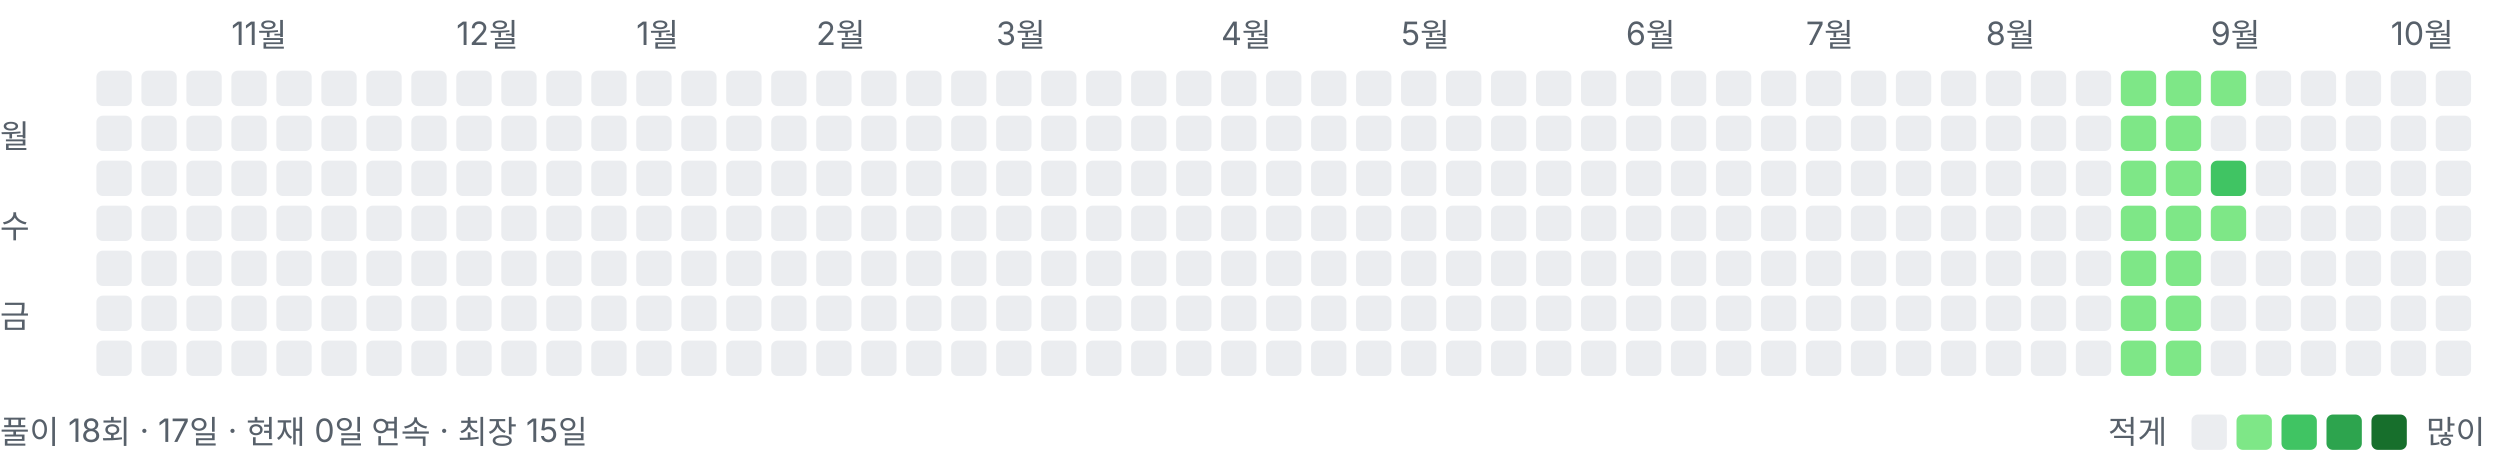
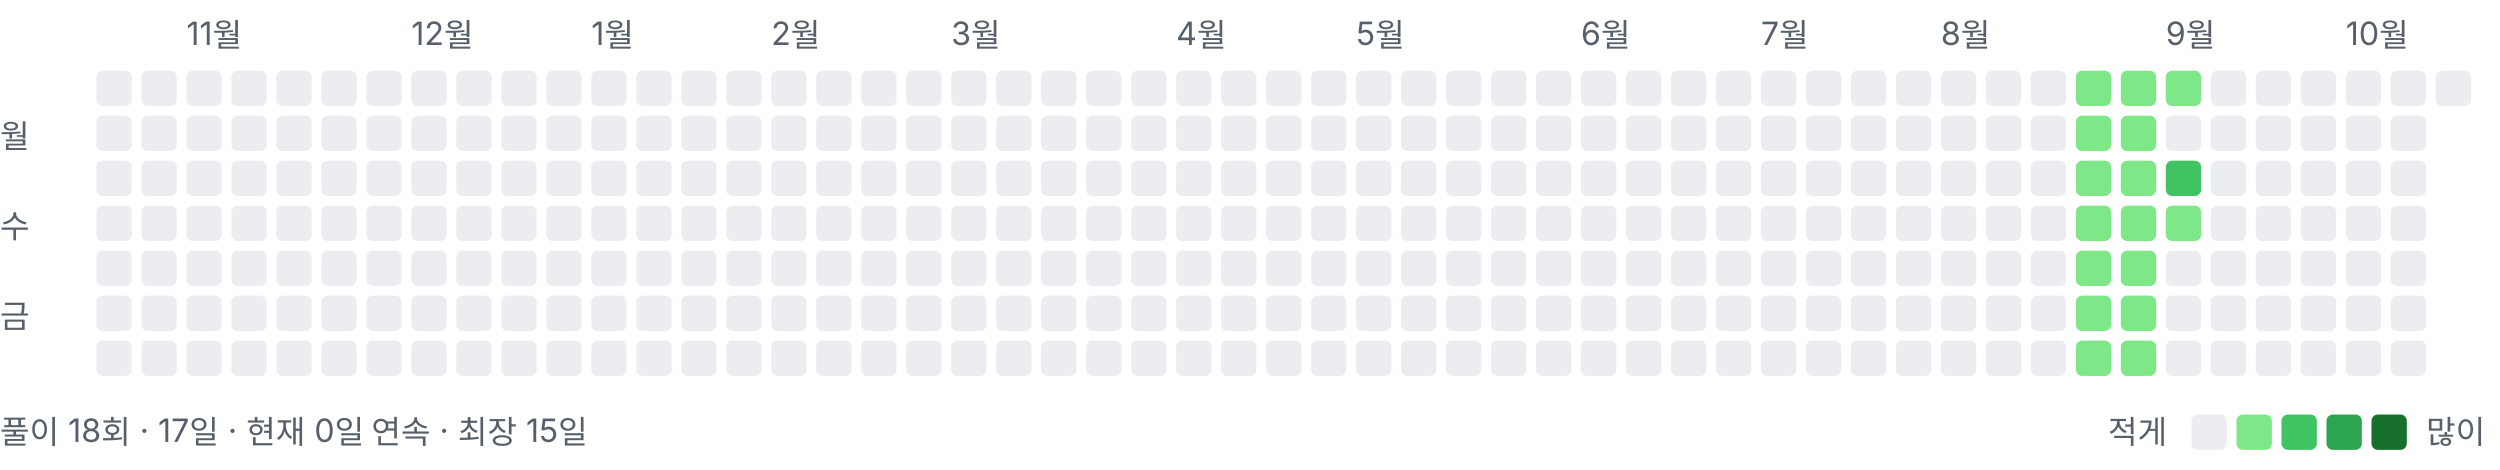
<svg xmlns="http://www.w3.org/2000/svg" width="778" height="146" viewBox="0 0 778 146" role="img" aria-label="풀이 잔디">
  <style>text{font:10px -apple-system,BlinkMacSystemFont,"Segoe UI","Malgun Gothic",sans-serif;fill:#57606a}</style>
-   <text x="72" y="14">11월</text>
-   <text x="142" y="14">12월</text>
-   <text x="198" y="14">1월</text>
-   <text x="254" y="14">2월</text>
-   <text x="310" y="14">3월</text>
-   <text x="380" y="14">4월</text>
-   <text x="436" y="14">5월</text>
-   <text x="506" y="14">6월</text>
-   <text x="562" y="14">7월</text>
-   <text x="618" y="14">8월</text>
-   <text x="688" y="14">9월</text>
-   <text x="744" y="14">10월</text>
+   <text x="58" y="14">11월</text>
+   <text x="128" y="14">12월</text>
+   <text x="184" y="14">1월</text>
+   <text x="240" y="14">2월</text>
+   <text x="296" y="14">3월</text>
+   <text x="366" y="14">4월</text>
+   <text x="422" y="14">5월</text>
+   <text x="492" y="14">6월</text>
+   <text x="548" y="14">7월</text>
+   <text x="604" y="14">8월</text>
+   <text x="674" y="14">9월</text>
+   <text x="730" y="14">10월</text>
  <text x="0" y="46">월</text>
  <text x="0" y="74">수</text>
  <text x="0" y="102">금</text>
  <rect x="30" y="22" width="11" height="11" rx="2" ry="2" fill="#ebedf0" />
  <rect x="30" y="36" width="11" height="11" rx="2" ry="2" fill="#ebedf0" />
  <rect x="30" y="50" width="11" height="11" rx="2" ry="2" fill="#ebedf0" />
  <rect x="30" y="64" width="11" height="11" rx="2" ry="2" fill="#ebedf0" />
  <rect x="30" y="78" width="11" height="11" rx="2" ry="2" fill="#ebedf0" />
  <rect x="30" y="92" width="11" height="11" rx="2" ry="2" fill="#ebedf0" />
  <rect x="30" y="106" width="11" height="11" rx="2" ry="2" fill="#ebedf0" />
  <rect x="44" y="22" width="11" height="11" rx="2" ry="2" fill="#ebedf0" />
  <rect x="44" y="36" width="11" height="11" rx="2" ry="2" fill="#ebedf0" />
  <rect x="44" y="50" width="11" height="11" rx="2" ry="2" fill="#ebedf0" />
  <rect x="44" y="64" width="11" height="11" rx="2" ry="2" fill="#ebedf0" />
  <rect x="44" y="78" width="11" height="11" rx="2" ry="2" fill="#ebedf0" />
  <rect x="44" y="92" width="11" height="11" rx="2" ry="2" fill="#ebedf0" />
  <rect x="44" y="106" width="11" height="11" rx="2" ry="2" fill="#ebedf0" />
  <rect x="58" y="22" width="11" height="11" rx="2" ry="2" fill="#ebedf0" />
  <rect x="58" y="36" width="11" height="11" rx="2" ry="2" fill="#ebedf0" />
  <rect x="58" y="50" width="11" height="11" rx="2" ry="2" fill="#ebedf0" />
  <rect x="58" y="64" width="11" height="11" rx="2" ry="2" fill="#ebedf0" />
  <rect x="58" y="78" width="11" height="11" rx="2" ry="2" fill="#ebedf0" />
  <rect x="58" y="92" width="11" height="11" rx="2" ry="2" fill="#ebedf0" />
  <rect x="58" y="106" width="11" height="11" rx="2" ry="2" fill="#ebedf0" />
  <rect x="72" y="22" width="11" height="11" rx="2" ry="2" fill="#ebedf0" />
  <rect x="72" y="36" width="11" height="11" rx="2" ry="2" fill="#ebedf0" />
  <rect x="72" y="50" width="11" height="11" rx="2" ry="2" fill="#ebedf0" />
  <rect x="72" y="64" width="11" height="11" rx="2" ry="2" fill="#ebedf0" />
  <rect x="72" y="78" width="11" height="11" rx="2" ry="2" fill="#ebedf0" />
  <rect x="72" y="92" width="11" height="11" rx="2" ry="2" fill="#ebedf0" />
  <rect x="72" y="106" width="11" height="11" rx="2" ry="2" fill="#ebedf0" />
  <rect x="86" y="22" width="11" height="11" rx="2" ry="2" fill="#ebedf0" />
  <rect x="86" y="36" width="11" height="11" rx="2" ry="2" fill="#ebedf0" />
  <rect x="86" y="50" width="11" height="11" rx="2" ry="2" fill="#ebedf0" />
  <rect x="86" y="64" width="11" height="11" rx="2" ry="2" fill="#ebedf0" />
  <rect x="86" y="78" width="11" height="11" rx="2" ry="2" fill="#ebedf0" />
  <rect x="86" y="92" width="11" height="11" rx="2" ry="2" fill="#ebedf0" />
  <rect x="86" y="106" width="11" height="11" rx="2" ry="2" fill="#ebedf0" />
  <rect x="100" y="22" width="11" height="11" rx="2" ry="2" fill="#ebedf0" />
  <rect x="100" y="36" width="11" height="11" rx="2" ry="2" fill="#ebedf0" />
  <rect x="100" y="50" width="11" height="11" rx="2" ry="2" fill="#ebedf0" />
  <rect x="100" y="64" width="11" height="11" rx="2" ry="2" fill="#ebedf0" />
  <rect x="100" y="78" width="11" height="11" rx="2" ry="2" fill="#ebedf0" />
  <rect x="100" y="92" width="11" height="11" rx="2" ry="2" fill="#ebedf0" />
  <rect x="100" y="106" width="11" height="11" rx="2" ry="2" fill="#ebedf0" />
  <rect x="114" y="22" width="11" height="11" rx="2" ry="2" fill="#ebedf0" />
  <rect x="114" y="36" width="11" height="11" rx="2" ry="2" fill="#ebedf0" />
  <rect x="114" y="50" width="11" height="11" rx="2" ry="2" fill="#ebedf0" />
  <rect x="114" y="64" width="11" height="11" rx="2" ry="2" fill="#ebedf0" />
  <rect x="114" y="78" width="11" height="11" rx="2" ry="2" fill="#ebedf0" />
  <rect x="114" y="92" width="11" height="11" rx="2" ry="2" fill="#ebedf0" />
  <rect x="114" y="106" width="11" height="11" rx="2" ry="2" fill="#ebedf0" />
  <rect x="128" y="22" width="11" height="11" rx="2" ry="2" fill="#ebedf0" />
  <rect x="128" y="36" width="11" height="11" rx="2" ry="2" fill="#ebedf0" />
  <rect x="128" y="50" width="11" height="11" rx="2" ry="2" fill="#ebedf0" />
  <rect x="128" y="64" width="11" height="11" rx="2" ry="2" fill="#ebedf0" />
  <rect x="128" y="78" width="11" height="11" rx="2" ry="2" fill="#ebedf0" />
  <rect x="128" y="92" width="11" height="11" rx="2" ry="2" fill="#ebedf0" />
  <rect x="128" y="106" width="11" height="11" rx="2" ry="2" fill="#ebedf0" />
  <rect x="142" y="22" width="11" height="11" rx="2" ry="2" fill="#ebedf0" />
  <rect x="142" y="36" width="11" height="11" rx="2" ry="2" fill="#ebedf0" />
  <rect x="142" y="50" width="11" height="11" rx="2" ry="2" fill="#ebedf0" />
  <rect x="142" y="64" width="11" height="11" rx="2" ry="2" fill="#ebedf0" />
  <rect x="142" y="78" width="11" height="11" rx="2" ry="2" fill="#ebedf0" />
  <rect x="142" y="92" width="11" height="11" rx="2" ry="2" fill="#ebedf0" />
  <rect x="142" y="106" width="11" height="11" rx="2" ry="2" fill="#ebedf0" />
  <rect x="156" y="22" width="11" height="11" rx="2" ry="2" fill="#ebedf0" />
  <rect x="156" y="36" width="11" height="11" rx="2" ry="2" fill="#ebedf0" />
  <rect x="156" y="50" width="11" height="11" rx="2" ry="2" fill="#ebedf0" />
  <rect x="156" y="64" width="11" height="11" rx="2" ry="2" fill="#ebedf0" />
  <rect x="156" y="78" width="11" height="11" rx="2" ry="2" fill="#ebedf0" />
  <rect x="156" y="92" width="11" height="11" rx="2" ry="2" fill="#ebedf0" />
  <rect x="156" y="106" width="11" height="11" rx="2" ry="2" fill="#ebedf0" />
  <rect x="170" y="22" width="11" height="11" rx="2" ry="2" fill="#ebedf0" />
  <rect x="170" y="36" width="11" height="11" rx="2" ry="2" fill="#ebedf0" />
  <rect x="170" y="50" width="11" height="11" rx="2" ry="2" fill="#ebedf0" />
  <rect x="170" y="64" width="11" height="11" rx="2" ry="2" fill="#ebedf0" />
  <rect x="170" y="78" width="11" height="11" rx="2" ry="2" fill="#ebedf0" />
  <rect x="170" y="92" width="11" height="11" rx="2" ry="2" fill="#ebedf0" />
  <rect x="170" y="106" width="11" height="11" rx="2" ry="2" fill="#ebedf0" />
  <rect x="184" y="22" width="11" height="11" rx="2" ry="2" fill="#ebedf0" />
  <rect x="184" y="36" width="11" height="11" rx="2" ry="2" fill="#ebedf0" />
  <rect x="184" y="50" width="11" height="11" rx="2" ry="2" fill="#ebedf0" />
  <rect x="184" y="64" width="11" height="11" rx="2" ry="2" fill="#ebedf0" />
  <rect x="184" y="78" width="11" height="11" rx="2" ry="2" fill="#ebedf0" />
  <rect x="184" y="92" width="11" height="11" rx="2" ry="2" fill="#ebedf0" />
  <rect x="184" y="106" width="11" height="11" rx="2" ry="2" fill="#ebedf0" />
  <rect x="198" y="22" width="11" height="11" rx="2" ry="2" fill="#ebedf0" />
  <rect x="198" y="36" width="11" height="11" rx="2" ry="2" fill="#ebedf0" />
  <rect x="198" y="50" width="11" height="11" rx="2" ry="2" fill="#ebedf0" />
  <rect x="198" y="64" width="11" height="11" rx="2" ry="2" fill="#ebedf0" />
  <rect x="198" y="78" width="11" height="11" rx="2" ry="2" fill="#ebedf0" />
  <rect x="198" y="92" width="11" height="11" rx="2" ry="2" fill="#ebedf0" />
  <rect x="198" y="106" width="11" height="11" rx="2" ry="2" fill="#ebedf0" />
  <rect x="212" y="22" width="11" height="11" rx="2" ry="2" fill="#ebedf0" />
  <rect x="212" y="36" width="11" height="11" rx="2" ry="2" fill="#ebedf0" />
  <rect x="212" y="50" width="11" height="11" rx="2" ry="2" fill="#ebedf0" />
  <rect x="212" y="64" width="11" height="11" rx="2" ry="2" fill="#ebedf0" />
  <rect x="212" y="78" width="11" height="11" rx="2" ry="2" fill="#ebedf0" />
  <rect x="212" y="92" width="11" height="11" rx="2" ry="2" fill="#ebedf0" />
  <rect x="212" y="106" width="11" height="11" rx="2" ry="2" fill="#ebedf0" />
  <rect x="226" y="22" width="11" height="11" rx="2" ry="2" fill="#ebedf0" />
  <rect x="226" y="36" width="11" height="11" rx="2" ry="2" fill="#ebedf0" />
  <rect x="226" y="50" width="11" height="11" rx="2" ry="2" fill="#ebedf0" />
  <rect x="226" y="64" width="11" height="11" rx="2" ry="2" fill="#ebedf0" />
  <rect x="226" y="78" width="11" height="11" rx="2" ry="2" fill="#ebedf0" />
  <rect x="226" y="92" width="11" height="11" rx="2" ry="2" fill="#ebedf0" />
  <rect x="226" y="106" width="11" height="11" rx="2" ry="2" fill="#ebedf0" />
  <rect x="240" y="22" width="11" height="11" rx="2" ry="2" fill="#ebedf0" />
  <rect x="240" y="36" width="11" height="11" rx="2" ry="2" fill="#ebedf0" />
  <rect x="240" y="50" width="11" height="11" rx="2" ry="2" fill="#ebedf0" />
  <rect x="240" y="64" width="11" height="11" rx="2" ry="2" fill="#ebedf0" />
  <rect x="240" y="78" width="11" height="11" rx="2" ry="2" fill="#ebedf0" />
  <rect x="240" y="92" width="11" height="11" rx="2" ry="2" fill="#ebedf0" />
  <rect x="240" y="106" width="11" height="11" rx="2" ry="2" fill="#ebedf0" />
  <rect x="254" y="22" width="11" height="11" rx="2" ry="2" fill="#ebedf0" />
  <rect x="254" y="36" width="11" height="11" rx="2" ry="2" fill="#ebedf0" />
  <rect x="254" y="50" width="11" height="11" rx="2" ry="2" fill="#ebedf0" />
  <rect x="254" y="64" width="11" height="11" rx="2" ry="2" fill="#ebedf0" />
  <rect x="254" y="78" width="11" height="11" rx="2" ry="2" fill="#ebedf0" />
  <rect x="254" y="92" width="11" height="11" rx="2" ry="2" fill="#ebedf0" />
  <rect x="254" y="106" width="11" height="11" rx="2" ry="2" fill="#ebedf0" />
  <rect x="268" y="22" width="11" height="11" rx="2" ry="2" fill="#ebedf0" />
  <rect x="268" y="36" width="11" height="11" rx="2" ry="2" fill="#ebedf0" />
  <rect x="268" y="50" width="11" height="11" rx="2" ry="2" fill="#ebedf0" />
  <rect x="268" y="64" width="11" height="11" rx="2" ry="2" fill="#ebedf0" />
  <rect x="268" y="78" width="11" height="11" rx="2" ry="2" fill="#ebedf0" />
  <rect x="268" y="92" width="11" height="11" rx="2" ry="2" fill="#ebedf0" />
  <rect x="268" y="106" width="11" height="11" rx="2" ry="2" fill="#ebedf0" />
  <rect x="282" y="22" width="11" height="11" rx="2" ry="2" fill="#ebedf0" />
  <rect x="282" y="36" width="11" height="11" rx="2" ry="2" fill="#ebedf0" />
  <rect x="282" y="50" width="11" height="11" rx="2" ry="2" fill="#ebedf0" />
  <rect x="282" y="64" width="11" height="11" rx="2" ry="2" fill="#ebedf0" />
  <rect x="282" y="78" width="11" height="11" rx="2" ry="2" fill="#ebedf0" />
  <rect x="282" y="92" width="11" height="11" rx="2" ry="2" fill="#ebedf0" />
  <rect x="282" y="106" width="11" height="11" rx="2" ry="2" fill="#ebedf0" />
  <rect x="296" y="22" width="11" height="11" rx="2" ry="2" fill="#ebedf0" />
  <rect x="296" y="36" width="11" height="11" rx="2" ry="2" fill="#ebedf0" />
  <rect x="296" y="50" width="11" height="11" rx="2" ry="2" fill="#ebedf0" />
  <rect x="296" y="64" width="11" height="11" rx="2" ry="2" fill="#ebedf0" />
  <rect x="296" y="78" width="11" height="11" rx="2" ry="2" fill="#ebedf0" />
  <rect x="296" y="92" width="11" height="11" rx="2" ry="2" fill="#ebedf0" />
  <rect x="296" y="106" width="11" height="11" rx="2" ry="2" fill="#ebedf0" />
  <rect x="310" y="22" width="11" height="11" rx="2" ry="2" fill="#ebedf0" />
  <rect x="310" y="36" width="11" height="11" rx="2" ry="2" fill="#ebedf0" />
  <rect x="310" y="50" width="11" height="11" rx="2" ry="2" fill="#ebedf0" />
  <rect x="310" y="64" width="11" height="11" rx="2" ry="2" fill="#ebedf0" />
  <rect x="310" y="78" width="11" height="11" rx="2" ry="2" fill="#ebedf0" />
  <rect x="310" y="92" width="11" height="11" rx="2" ry="2" fill="#ebedf0" />
  <rect x="310" y="106" width="11" height="11" rx="2" ry="2" fill="#ebedf0" />
  <rect x="324" y="22" width="11" height="11" rx="2" ry="2" fill="#ebedf0" />
  <rect x="324" y="36" width="11" height="11" rx="2" ry="2" fill="#ebedf0" />
  <rect x="324" y="50" width="11" height="11" rx="2" ry="2" fill="#ebedf0" />
  <rect x="324" y="64" width="11" height="11" rx="2" ry="2" fill="#ebedf0" />
  <rect x="324" y="78" width="11" height="11" rx="2" ry="2" fill="#ebedf0" />
  <rect x="324" y="92" width="11" height="11" rx="2" ry="2" fill="#ebedf0" />
  <rect x="324" y="106" width="11" height="11" rx="2" ry="2" fill="#ebedf0" />
  <rect x="338" y="22" width="11" height="11" rx="2" ry="2" fill="#ebedf0" />
  <rect x="338" y="36" width="11" height="11" rx="2" ry="2" fill="#ebedf0" />
  <rect x="338" y="50" width="11" height="11" rx="2" ry="2" fill="#ebedf0" />
  <rect x="338" y="64" width="11" height="11" rx="2" ry="2" fill="#ebedf0" />
  <rect x="338" y="78" width="11" height="11" rx="2" ry="2" fill="#ebedf0" />
  <rect x="338" y="92" width="11" height="11" rx="2" ry="2" fill="#ebedf0" />
  <rect x="338" y="106" width="11" height="11" rx="2" ry="2" fill="#ebedf0" />
  <rect x="352" y="22" width="11" height="11" rx="2" ry="2" fill="#ebedf0" />
  <rect x="352" y="36" width="11" height="11" rx="2" ry="2" fill="#ebedf0" />
  <rect x="352" y="50" width="11" height="11" rx="2" ry="2" fill="#ebedf0" />
  <rect x="352" y="64" width="11" height="11" rx="2" ry="2" fill="#ebedf0" />
  <rect x="352" y="78" width="11" height="11" rx="2" ry="2" fill="#ebedf0" />
  <rect x="352" y="92" width="11" height="11" rx="2" ry="2" fill="#ebedf0" />
  <rect x="352" y="106" width="11" height="11" rx="2" ry="2" fill="#ebedf0" />
  <rect x="366" y="22" width="11" height="11" rx="2" ry="2" fill="#ebedf0" />
  <rect x="366" y="36" width="11" height="11" rx="2" ry="2" fill="#ebedf0" />
  <rect x="366" y="50" width="11" height="11" rx="2" ry="2" fill="#ebedf0" />
  <rect x="366" y="64" width="11" height="11" rx="2" ry="2" fill="#ebedf0" />
  <rect x="366" y="78" width="11" height="11" rx="2" ry="2" fill="#ebedf0" />
  <rect x="366" y="92" width="11" height="11" rx="2" ry="2" fill="#ebedf0" />
  <rect x="366" y="106" width="11" height="11" rx="2" ry="2" fill="#ebedf0" />
  <rect x="380" y="22" width="11" height="11" rx="2" ry="2" fill="#ebedf0" />
  <rect x="380" y="36" width="11" height="11" rx="2" ry="2" fill="#ebedf0" />
  <rect x="380" y="50" width="11" height="11" rx="2" ry="2" fill="#ebedf0" />
  <rect x="380" y="64" width="11" height="11" rx="2" ry="2" fill="#ebedf0" />
  <rect x="380" y="78" width="11" height="11" rx="2" ry="2" fill="#ebedf0" />
  <rect x="380" y="92" width="11" height="11" rx="2" ry="2" fill="#ebedf0" />
  <rect x="380" y="106" width="11" height="11" rx="2" ry="2" fill="#ebedf0" />
  <rect x="394" y="22" width="11" height="11" rx="2" ry="2" fill="#ebedf0" />
  <rect x="394" y="36" width="11" height="11" rx="2" ry="2" fill="#ebedf0" />
  <rect x="394" y="50" width="11" height="11" rx="2" ry="2" fill="#ebedf0" />
  <rect x="394" y="64" width="11" height="11" rx="2" ry="2" fill="#ebedf0" />
  <rect x="394" y="78" width="11" height="11" rx="2" ry="2" fill="#ebedf0" />
  <rect x="394" y="92" width="11" height="11" rx="2" ry="2" fill="#ebedf0" />
  <rect x="394" y="106" width="11" height="11" rx="2" ry="2" fill="#ebedf0" />
  <rect x="408" y="22" width="11" height="11" rx="2" ry="2" fill="#ebedf0" />
  <rect x="408" y="36" width="11" height="11" rx="2" ry="2" fill="#ebedf0" />
  <rect x="408" y="50" width="11" height="11" rx="2" ry="2" fill="#ebedf0" />
  <rect x="408" y="64" width="11" height="11" rx="2" ry="2" fill="#ebedf0" />
  <rect x="408" y="78" width="11" height="11" rx="2" ry="2" fill="#ebedf0" />
  <rect x="408" y="92" width="11" height="11" rx="2" ry="2" fill="#ebedf0" />
  <rect x="408" y="106" width="11" height="11" rx="2" ry="2" fill="#ebedf0" />
  <rect x="422" y="22" width="11" height="11" rx="2" ry="2" fill="#ebedf0" />
  <rect x="422" y="36" width="11" height="11" rx="2" ry="2" fill="#ebedf0" />
  <rect x="422" y="50" width="11" height="11" rx="2" ry="2" fill="#ebedf0" />
  <rect x="422" y="64" width="11" height="11" rx="2" ry="2" fill="#ebedf0" />
  <rect x="422" y="78" width="11" height="11" rx="2" ry="2" fill="#ebedf0" />
  <rect x="422" y="92" width="11" height="11" rx="2" ry="2" fill="#ebedf0" />
  <rect x="422" y="106" width="11" height="11" rx="2" ry="2" fill="#ebedf0" />
  <rect x="436" y="22" width="11" height="11" rx="2" ry="2" fill="#ebedf0" />
  <rect x="436" y="36" width="11" height="11" rx="2" ry="2" fill="#ebedf0" />
  <rect x="436" y="50" width="11" height="11" rx="2" ry="2" fill="#ebedf0" />
  <rect x="436" y="64" width="11" height="11" rx="2" ry="2" fill="#ebedf0" />
  <rect x="436" y="78" width="11" height="11" rx="2" ry="2" fill="#ebedf0" />
  <rect x="436" y="92" width="11" height="11" rx="2" ry="2" fill="#ebedf0" />
  <rect x="436" y="106" width="11" height="11" rx="2" ry="2" fill="#ebedf0" />
  <rect x="450" y="22" width="11" height="11" rx="2" ry="2" fill="#ebedf0" />
  <rect x="450" y="36" width="11" height="11" rx="2" ry="2" fill="#ebedf0" />
  <rect x="450" y="50" width="11" height="11" rx="2" ry="2" fill="#ebedf0" />
  <rect x="450" y="64" width="11" height="11" rx="2" ry="2" fill="#ebedf0" />
  <rect x="450" y="78" width="11" height="11" rx="2" ry="2" fill="#ebedf0" />
  <rect x="450" y="92" width="11" height="11" rx="2" ry="2" fill="#ebedf0" />
  <rect x="450" y="106" width="11" height="11" rx="2" ry="2" fill="#ebedf0" />
  <rect x="464" y="22" width="11" height="11" rx="2" ry="2" fill="#ebedf0" />
  <rect x="464" y="36" width="11" height="11" rx="2" ry="2" fill="#ebedf0" />
  <rect x="464" y="50" width="11" height="11" rx="2" ry="2" fill="#ebedf0" />
  <rect x="464" y="64" width="11" height="11" rx="2" ry="2" fill="#ebedf0" />
  <rect x="464" y="78" width="11" height="11" rx="2" ry="2" fill="#ebedf0" />
  <rect x="464" y="92" width="11" height="11" rx="2" ry="2" fill="#ebedf0" />
  <rect x="464" y="106" width="11" height="11" rx="2" ry="2" fill="#ebedf0" />
  <rect x="478" y="22" width="11" height="11" rx="2" ry="2" fill="#ebedf0" />
  <rect x="478" y="36" width="11" height="11" rx="2" ry="2" fill="#ebedf0" />
  <rect x="478" y="50" width="11" height="11" rx="2" ry="2" fill="#ebedf0" />
  <rect x="478" y="64" width="11" height="11" rx="2" ry="2" fill="#ebedf0" />
  <rect x="478" y="78" width="11" height="11" rx="2" ry="2" fill="#ebedf0" />
  <rect x="478" y="92" width="11" height="11" rx="2" ry="2" fill="#ebedf0" />
  <rect x="478" y="106" width="11" height="11" rx="2" ry="2" fill="#ebedf0" />
  <rect x="492" y="22" width="11" height="11" rx="2" ry="2" fill="#ebedf0" />
  <rect x="492" y="36" width="11" height="11" rx="2" ry="2" fill="#ebedf0" />
  <rect x="492" y="50" width="11" height="11" rx="2" ry="2" fill="#ebedf0" />
  <rect x="492" y="64" width="11" height="11" rx="2" ry="2" fill="#ebedf0" />
  <rect x="492" y="78" width="11" height="11" rx="2" ry="2" fill="#ebedf0" />
  <rect x="492" y="92" width="11" height="11" rx="2" ry="2" fill="#ebedf0" />
  <rect x="492" y="106" width="11" height="11" rx="2" ry="2" fill="#ebedf0" />
  <rect x="506" y="22" width="11" height="11" rx="2" ry="2" fill="#ebedf0" />
  <rect x="506" y="36" width="11" height="11" rx="2" ry="2" fill="#ebedf0" />
  <rect x="506" y="50" width="11" height="11" rx="2" ry="2" fill="#ebedf0" />
  <rect x="506" y="64" width="11" height="11" rx="2" ry="2" fill="#ebedf0" />
  <rect x="506" y="78" width="11" height="11" rx="2" ry="2" fill="#ebedf0" />
  <rect x="506" y="92" width="11" height="11" rx="2" ry="2" fill="#ebedf0" />
  <rect x="506" y="106" width="11" height="11" rx="2" ry="2" fill="#ebedf0" />
  <rect x="520" y="22" width="11" height="11" rx="2" ry="2" fill="#ebedf0" />
  <rect x="520" y="36" width="11" height="11" rx="2" ry="2" fill="#ebedf0" />
  <rect x="520" y="50" width="11" height="11" rx="2" ry="2" fill="#ebedf0" />
  <rect x="520" y="64" width="11" height="11" rx="2" ry="2" fill="#ebedf0" />
  <rect x="520" y="78" width="11" height="11" rx="2" ry="2" fill="#ebedf0" />
  <rect x="520" y="92" width="11" height="11" rx="2" ry="2" fill="#ebedf0" />
  <rect x="520" y="106" width="11" height="11" rx="2" ry="2" fill="#ebedf0" />
  <rect x="534" y="22" width="11" height="11" rx="2" ry="2" fill="#ebedf0" />
  <rect x="534" y="36" width="11" height="11" rx="2" ry="2" fill="#ebedf0" />
  <rect x="534" y="50" width="11" height="11" rx="2" ry="2" fill="#ebedf0" />
  <rect x="534" y="64" width="11" height="11" rx="2" ry="2" fill="#ebedf0" />
  <rect x="534" y="78" width="11" height="11" rx="2" ry="2" fill="#ebedf0" />
  <rect x="534" y="92" width="11" height="11" rx="2" ry="2" fill="#ebedf0" />
  <rect x="534" y="106" width="11" height="11" rx="2" ry="2" fill="#ebedf0" />
  <rect x="548" y="22" width="11" height="11" rx="2" ry="2" fill="#ebedf0" />
  <rect x="548" y="36" width="11" height="11" rx="2" ry="2" fill="#ebedf0" />
  <rect x="548" y="50" width="11" height="11" rx="2" ry="2" fill="#ebedf0" />
  <rect x="548" y="64" width="11" height="11" rx="2" ry="2" fill="#ebedf0" />
  <rect x="548" y="78" width="11" height="11" rx="2" ry="2" fill="#ebedf0" />
  <rect x="548" y="92" width="11" height="11" rx="2" ry="2" fill="#ebedf0" />
  <rect x="548" y="106" width="11" height="11" rx="2" ry="2" fill="#ebedf0" />
  <rect x="562" y="22" width="11" height="11" rx="2" ry="2" fill="#ebedf0" />
  <rect x="562" y="36" width="11" height="11" rx="2" ry="2" fill="#ebedf0" />
  <rect x="562" y="50" width="11" height="11" rx="2" ry="2" fill="#ebedf0" />
  <rect x="562" y="64" width="11" height="11" rx="2" ry="2" fill="#ebedf0" />
  <rect x="562" y="78" width="11" height="11" rx="2" ry="2" fill="#ebedf0" />
  <rect x="562" y="92" width="11" height="11" rx="2" ry="2" fill="#ebedf0" />
  <rect x="562" y="106" width="11" height="11" rx="2" ry="2" fill="#ebedf0" />
  <rect x="576" y="22" width="11" height="11" rx="2" ry="2" fill="#ebedf0" />
  <rect x="576" y="36" width="11" height="11" rx="2" ry="2" fill="#ebedf0" />
  <rect x="576" y="50" width="11" height="11" rx="2" ry="2" fill="#ebedf0" />
  <rect x="576" y="64" width="11" height="11" rx="2" ry="2" fill="#ebedf0" />
  <rect x="576" y="78" width="11" height="11" rx="2" ry="2" fill="#ebedf0" />
  <rect x="576" y="92" width="11" height="11" rx="2" ry="2" fill="#ebedf0" />
  <rect x="576" y="106" width="11" height="11" rx="2" ry="2" fill="#ebedf0" />
  <rect x="590" y="22" width="11" height="11" rx="2" ry="2" fill="#ebedf0" />
  <rect x="590" y="36" width="11" height="11" rx="2" ry="2" fill="#ebedf0" />
  <rect x="590" y="50" width="11" height="11" rx="2" ry="2" fill="#ebedf0" />
  <rect x="590" y="64" width="11" height="11" rx="2" ry="2" fill="#ebedf0" />
  <rect x="590" y="78" width="11" height="11" rx="2" ry="2" fill="#ebedf0" />
  <rect x="590" y="92" width="11" height="11" rx="2" ry="2" fill="#ebedf0" />
  <rect x="590" y="106" width="11" height="11" rx="2" ry="2" fill="#ebedf0" />
  <rect x="604" y="22" width="11" height="11" rx="2" ry="2" fill="#ebedf0" />
  <rect x="604" y="36" width="11" height="11" rx="2" ry="2" fill="#ebedf0" />
  <rect x="604" y="50" width="11" height="11" rx="2" ry="2" fill="#ebedf0" />
  <rect x="604" y="64" width="11" height="11" rx="2" ry="2" fill="#ebedf0" />
  <rect x="604" y="78" width="11" height="11" rx="2" ry="2" fill="#ebedf0" />
  <rect x="604" y="92" width="11" height="11" rx="2" ry="2" fill="#ebedf0" />
  <rect x="604" y="106" width="11" height="11" rx="2" ry="2" fill="#ebedf0" />
  <rect x="618" y="22" width="11" height="11" rx="2" ry="2" fill="#ebedf0" />
  <rect x="618" y="36" width="11" height="11" rx="2" ry="2" fill="#ebedf0" />
  <rect x="618" y="50" width="11" height="11" rx="2" ry="2" fill="#ebedf0" />
  <rect x="618" y="64" width="11" height="11" rx="2" ry="2" fill="#ebedf0" />
  <rect x="618" y="78" width="11" height="11" rx="2" ry="2" fill="#ebedf0" />
  <rect x="618" y="92" width="11" height="11" rx="2" ry="2" fill="#ebedf0" />
  <rect x="618" y="106" width="11" height="11" rx="2" ry="2" fill="#ebedf0" />
  <rect x="632" y="22" width="11" height="11" rx="2" ry="2" fill="#ebedf0" />
  <rect x="632" y="36" width="11" height="11" rx="2" ry="2" fill="#ebedf0" />
  <rect x="632" y="50" width="11" height="11" rx="2" ry="2" fill="#ebedf0" />
  <rect x="632" y="64" width="11" height="11" rx="2" ry="2" fill="#ebedf0" />
  <rect x="632" y="78" width="11" height="11" rx="2" ry="2" fill="#ebedf0" />
  <rect x="632" y="92" width="11" height="11" rx="2" ry="2" fill="#ebedf0" />
  <rect x="632" y="106" width="11" height="11" rx="2" ry="2" fill="#ebedf0" />
-   <rect x="646" y="22" width="11" height="11" rx="2" ry="2" fill="#ebedf0" />
-   <rect x="646" y="36" width="11" height="11" rx="2" ry="2" fill="#ebedf0" />
-   <rect x="646" y="50" width="11" height="11" rx="2" ry="2" fill="#ebedf0" />
-   <rect x="646" y="64" width="11" height="11" rx="2" ry="2" fill="#ebedf0" />
-   <rect x="646" y="78" width="11" height="11" rx="2" ry="2" fill="#ebedf0" />
-   <rect x="646" y="92" width="11" height="11" rx="2" ry="2" fill="#ebedf0" />
-   <rect x="646" y="106" width="11" height="11" rx="2" ry="2" fill="#ebedf0" />
+   <rect x="646" y="22" width="11" height="11" rx="2" ry="2" fill="#7ee787" />
+   <rect x="646" y="36" width="11" height="11" rx="2" ry="2" fill="#7ee787" />
+   <rect x="646" y="50" width="11" height="11" rx="2" ry="2" fill="#7ee787" />
+   <rect x="646" y="64" width="11" height="11" rx="2" ry="2" fill="#7ee787" />
+   <rect x="646" y="78" width="11" height="11" rx="2" ry="2" fill="#7ee787" />
+   <rect x="646" y="92" width="11" height="11" rx="2" ry="2" fill="#7ee787" />
+   <rect x="646" y="106" width="11" height="11" rx="2" ry="2" fill="#7ee787" />
  <rect x="660" y="22" width="11" height="11" rx="2" ry="2" fill="#7ee787" />
  <rect x="660" y="36" width="11" height="11" rx="2" ry="2" fill="#7ee787" />
  <rect x="660" y="50" width="11" height="11" rx="2" ry="2" fill="#7ee787" />
  <rect x="660" y="64" width="11" height="11" rx="2" ry="2" fill="#7ee787" />
  <rect x="660" y="78" width="11" height="11" rx="2" ry="2" fill="#7ee787" />
  <rect x="660" y="92" width="11" height="11" rx="2" ry="2" fill="#7ee787" />
  <rect x="660" y="106" width="11" height="11" rx="2" ry="2" fill="#7ee787" />
  <rect x="674" y="22" width="11" height="11" rx="2" ry="2" fill="#7ee787" />
-   <rect x="674" y="36" width="11" height="11" rx="2" ry="2" fill="#7ee787" />
-   <rect x="674" y="50" width="11" height="11" rx="2" ry="2" fill="#7ee787" />
+   <rect x="674" y="36" width="11" height="11" rx="2" ry="2" fill="#ebedf0" />
+   <rect x="674" y="50" width="11" height="11" rx="2" ry="2" fill="#40c463" />
  <rect x="674" y="64" width="11" height="11" rx="2" ry="2" fill="#7ee787" />
-   <rect x="674" y="78" width="11" height="11" rx="2" ry="2" fill="#7ee787" />
-   <rect x="674" y="92" width="11" height="11" rx="2" ry="2" fill="#7ee787" />
-   <rect x="674" y="106" width="11" height="11" rx="2" ry="2" fill="#7ee787" />
-   <rect x="688" y="22" width="11" height="11" rx="2" ry="2" fill="#7ee787" />
+   <rect x="674" y="78" width="11" height="11" rx="2" ry="2" fill="#ebedf0" />
+   <rect x="674" y="92" width="11" height="11" rx="2" ry="2" fill="#ebedf0" />
+   <rect x="674" y="106" width="11" height="11" rx="2" ry="2" fill="#ebedf0" />
+   <rect x="688" y="22" width="11" height="11" rx="2" ry="2" fill="#ebedf0" />
  <rect x="688" y="36" width="11" height="11" rx="2" ry="2" fill="#ebedf0" />
-   <rect x="688" y="50" width="11" height="11" rx="2" ry="2" fill="#40c463" />
-   <rect x="688" y="64" width="11" height="11" rx="2" ry="2" fill="#7ee787" />
+   <rect x="688" y="50" width="11" height="11" rx="2" ry="2" fill="#ebedf0" />
+   <rect x="688" y="64" width="11" height="11" rx="2" ry="2" fill="#ebedf0" />
  <rect x="688" y="78" width="11" height="11" rx="2" ry="2" fill="#ebedf0" />
  <rect x="688" y="92" width="11" height="11" rx="2" ry="2" fill="#ebedf0" />
  <rect x="688" y="106" width="11" height="11" rx="2" ry="2" fill="#ebedf0" />
  <rect x="702" y="22" width="11" height="11" rx="2" ry="2" fill="#ebedf0" />
  <rect x="702" y="36" width="11" height="11" rx="2" ry="2" fill="#ebedf0" />
  <rect x="702" y="50" width="11" height="11" rx="2" ry="2" fill="#ebedf0" />
  <rect x="702" y="64" width="11" height="11" rx="2" ry="2" fill="#ebedf0" />
  <rect x="702" y="78" width="11" height="11" rx="2" ry="2" fill="#ebedf0" />
  <rect x="702" y="92" width="11" height="11" rx="2" ry="2" fill="#ebedf0" />
  <rect x="702" y="106" width="11" height="11" rx="2" ry="2" fill="#ebedf0" />
  <rect x="716" y="22" width="11" height="11" rx="2" ry="2" fill="#ebedf0" />
  <rect x="716" y="36" width="11" height="11" rx="2" ry="2" fill="#ebedf0" />
  <rect x="716" y="50" width="11" height="11" rx="2" ry="2" fill="#ebedf0" />
  <rect x="716" y="64" width="11" height="11" rx="2" ry="2" fill="#ebedf0" />
  <rect x="716" y="78" width="11" height="11" rx="2" ry="2" fill="#ebedf0" />
  <rect x="716" y="92" width="11" height="11" rx="2" ry="2" fill="#ebedf0" />
  <rect x="716" y="106" width="11" height="11" rx="2" ry="2" fill="#ebedf0" />
  <rect x="730" y="22" width="11" height="11" rx="2" ry="2" fill="#ebedf0" />
  <rect x="730" y="36" width="11" height="11" rx="2" ry="2" fill="#ebedf0" />
  <rect x="730" y="50" width="11" height="11" rx="2" ry="2" fill="#ebedf0" />
  <rect x="730" y="64" width="11" height="11" rx="2" ry="2" fill="#ebedf0" />
  <rect x="730" y="78" width="11" height="11" rx="2" ry="2" fill="#ebedf0" />
  <rect x="730" y="92" width="11" height="11" rx="2" ry="2" fill="#ebedf0" />
  <rect x="730" y="106" width="11" height="11" rx="2" ry="2" fill="#ebedf0" />
  <rect x="744" y="22" width="11" height="11" rx="2" ry="2" fill="#ebedf0" />
  <rect x="744" y="36" width="11" height="11" rx="2" ry="2" fill="#ebedf0" />
  <rect x="744" y="50" width="11" height="11" rx="2" ry="2" fill="#ebedf0" />
  <rect x="744" y="64" width="11" height="11" rx="2" ry="2" fill="#ebedf0" />
  <rect x="744" y="78" width="11" height="11" rx="2" ry="2" fill="#ebedf0" />
  <rect x="744" y="92" width="11" height="11" rx="2" ry="2" fill="#ebedf0" />
  <rect x="744" y="106" width="11" height="11" rx="2" ry="2" fill="#ebedf0" />
  <rect x="758" y="22" width="11" height="11" rx="2" ry="2" fill="#ebedf0" />
-   <rect x="758" y="36" width="11" height="11" rx="2" ry="2" fill="#ebedf0" />
-   <rect x="758" y="50" width="11" height="11" rx="2" ry="2" fill="#ebedf0" />
-   <rect x="758" y="64" width="11" height="11" rx="2" ry="2" fill="#ebedf0" />
-   <rect x="758" y="78" width="11" height="11" rx="2" ry="2" fill="#ebedf0" />
-   <rect x="758" y="92" width="11" height="11" rx="2" ry="2" fill="#ebedf0" />
-   <rect x="758" y="106" width="11" height="11" rx="2" ry="2" fill="#ebedf0" />
  <text x="0" y="138">풀이 18회 · 17일 · 현재 0일 연속 · 최장 15일</text>
  <text x="656" y="138">적게</text>
  <rect x="682" y="129" width="11" height="11" rx="2" ry="2" fill="#ebedf0" />
  <rect x="696" y="129" width="11" height="11" rx="2" ry="2" fill="#7ee787" />
  <rect x="710" y="129" width="11" height="11" rx="2" ry="2" fill="#40c463" />
  <rect x="724" y="129" width="11" height="11" rx="2" ry="2" fill="#2da44e" />
  <rect x="738" y="129" width="11" height="11" rx="2" ry="2" fill="#176f2c" />
  <text x="755" y="138">많이</text>
</svg>
